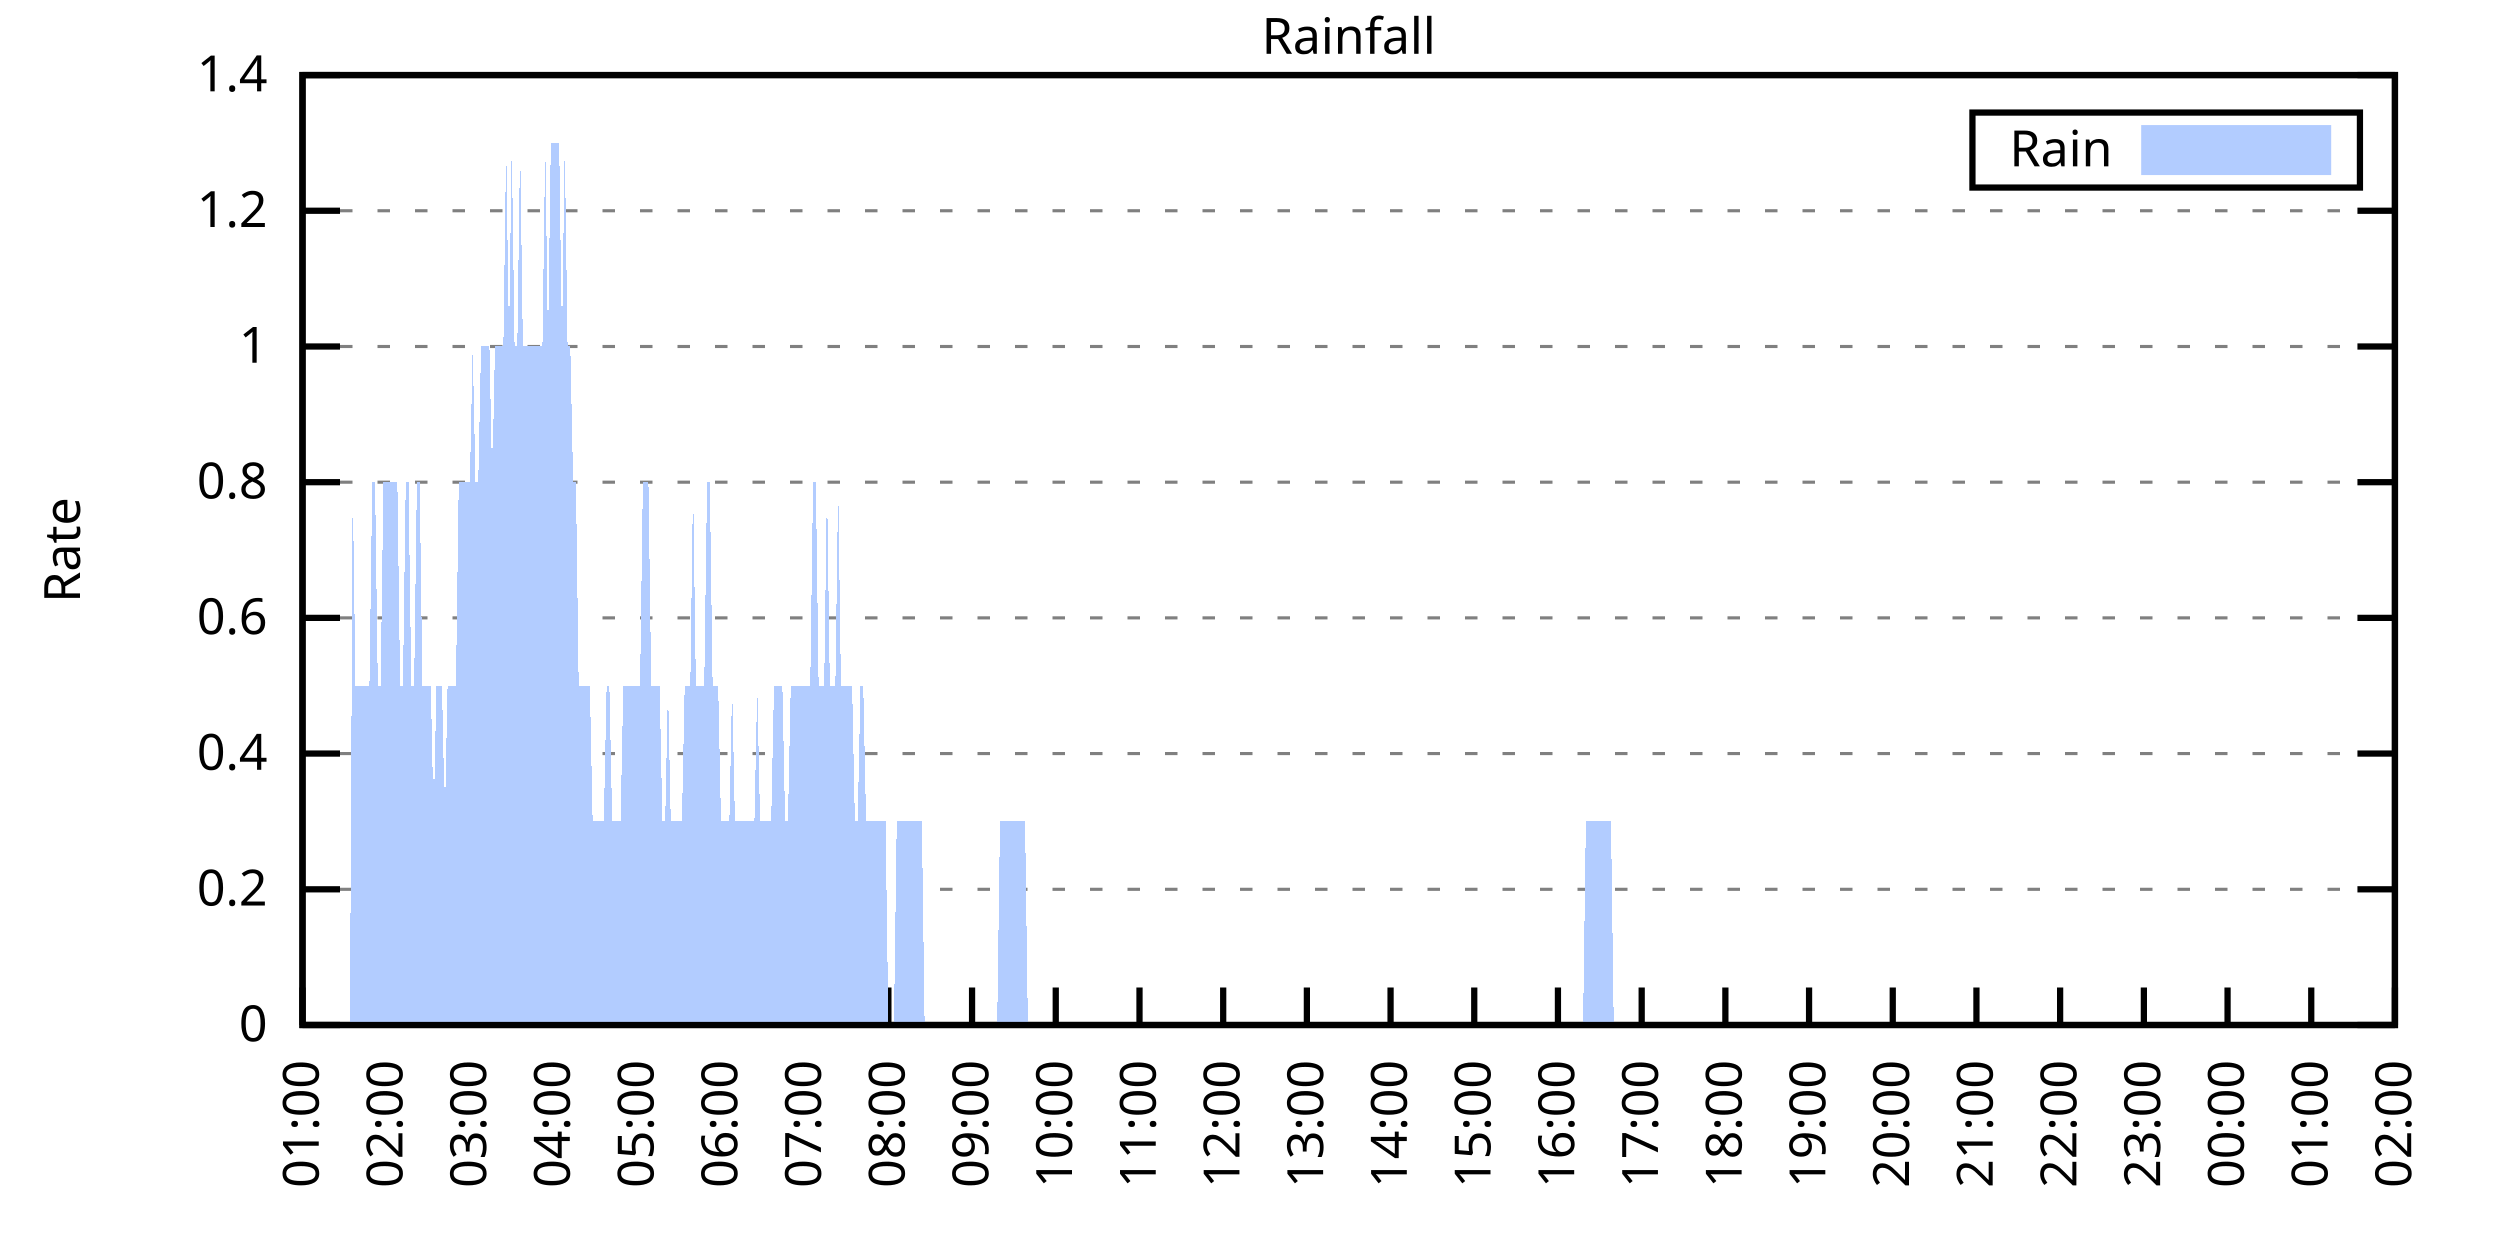
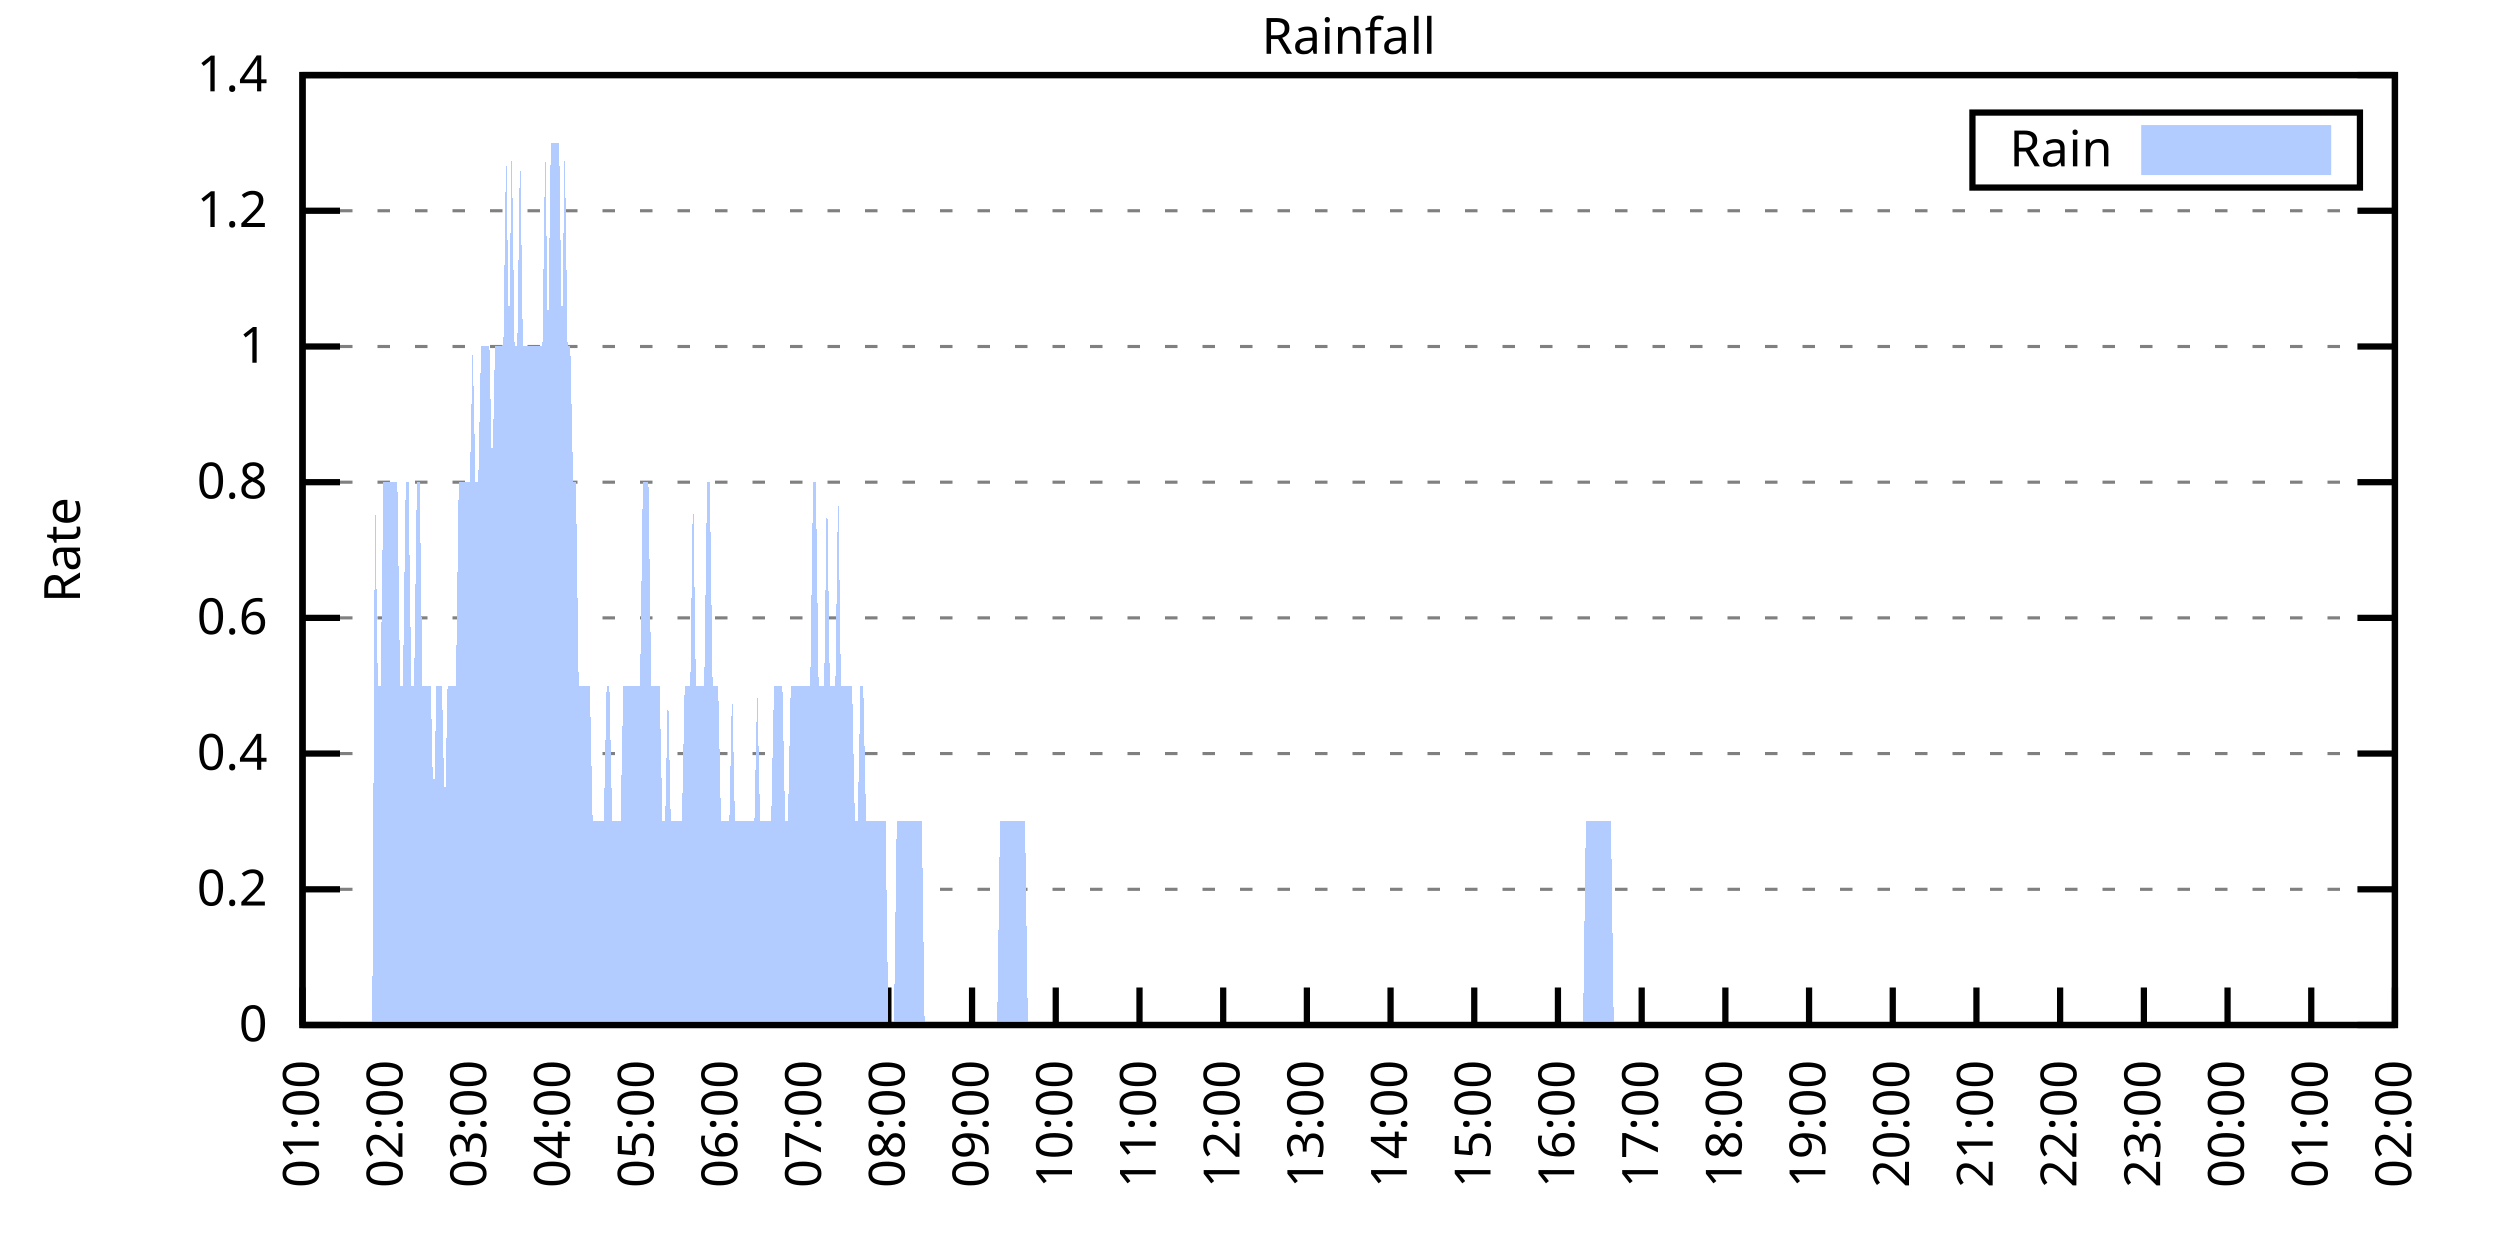
<svg xmlns="http://www.w3.org/2000/svg" xmlns:xlink="http://www.w3.org/1999/xlink" width="400" height="200" viewBox="0 0 400 200">
  <g id="gnuplot_canvas">
    <rect x="0" y="0" width="400" height="200" fill="none" />
    <defs>
      <circle id="gpDot" r="0.5" stroke-width="0.5" stroke="currentColor" />
      <path id="gpPt0" stroke-width="0.333" stroke="currentColor" d="M-1,0 h2 M0,-1 v2" />
      <path id="gpPt1" stroke-width="0.333" stroke="currentColor" d="M-1,-1 L1,1 M1,-1 L-1,1" />
      <path id="gpPt2" stroke-width="0.333" stroke="currentColor" d="M-1,0 L1,0 M0,-1 L0,1 M-1,-1 L1,1 M-1,1 L1,-1" />
      <rect id="gpPt3" stroke-width="0.333" stroke="currentColor" x="-1" y="-1" width="2" height="2" />
      <rect id="gpPt4" stroke-width="0.333" stroke="currentColor" fill="currentColor" x="-1" y="-1" width="2" height="2" />
      <circle id="gpPt5" stroke-width="0.333" stroke="currentColor" cx="0" cy="0" r="1" />
      <use xlink:href="#gpPt5" id="gpPt6" fill="currentColor" stroke="none" />
      <path id="gpPt7" stroke-width="0.333" stroke="currentColor" d="M0,-1.33 L-1.33,0.67 L1.33,0.67 z" />
      <use xlink:href="#gpPt7" id="gpPt8" fill="currentColor" stroke="none" />
      <use xlink:href="#gpPt7" id="gpPt9" stroke="currentColor" transform="rotate(180)" />
      <use xlink:href="#gpPt9" id="gpPt10" fill="currentColor" stroke="none" />
      <use xlink:href="#gpPt3" id="gpPt11" stroke="currentColor" transform="rotate(45)" />
      <use xlink:href="#gpPt11" id="gpPt12" fill="currentColor" stroke="none" />
      <path id="gpPt13" stroke-width="0.333" stroke="currentColor" d="M0,1.330 L1.265,0.411 L0.782,-1.067 L-0.782,-1.076 L-1.265,0.411 z" />
      <use xlink:href="#gpPt13" id="gpPt14" fill="currentColor" stroke="none" />
      <filter id="textbox" filterUnits="objectBoundingBox" x="0" y="0" height="1" width="1">
        <feFlood flood-color="white" flood-opacity="1" result="bgnd" />
        <feComposite in="SourceGraphic" in2="bgnd" operator="atop" />
      </filter>
      <filter id="greybox" filterUnits="objectBoundingBox" x="0" y="0" height="1" width="1">
        <feFlood flood-color="lightgrey" flood-opacity="1" result="grey" />
        <feComposite in="SourceGraphic" in2="grey" operator="atop" />
      </filter>
    </defs>
    <g fill="none" color="white" stroke="currentColor" stroke-width="1.00" stroke-linecap="butt" stroke-linejoin="miter">
</g>
    <g fill="none" color="black" stroke="currentColor" stroke-width="1.00" stroke-linecap="butt" stroke-linejoin="miter">
      <g stroke="none" shape-rendering="crispEdges">
        <polygon fill="rgb(255, 255, 255)" points="48.40,164.00 383.18,164.00 383.18,12.02 48.40,12.02 " />
      </g>
    </g>
    <g fill="none" color="black" stroke="currentColor" stroke-width="1.00" stroke-linecap="butt" stroke-linejoin="miter">
</g>
    <g fill="none" color="black" stroke="black" stroke-width="0.50" stroke-linecap="butt" stroke-linejoin="miter">
</g>
    <g fill="none" color="gray" stroke="currentColor" stroke-width="0.50" stroke-linecap="butt" stroke-linejoin="miter">
      <path stroke="gray" stroke-dasharray="2,4" class="gridline" d="M48.40,164.00 L383.19,164.00  " />
    </g>
    <g fill="none" color="gray" stroke="gray" stroke-width="1.00" stroke-linecap="butt" stroke-linejoin="miter">
</g>
    <g fill="none" color="black" stroke="currentColor" stroke-width="1.00" stroke-linecap="butt" stroke-linejoin="miter">
      <path stroke="black" d="M48.40,164.00 L54.40,164.00 M383.19,164.00 L377.19,164.00  " />
      <g transform="translate(42.80,166.60)" stroke="none" fill="black" font-family="Sans" font-size="8.00" text-anchor="end">
        <text>
          <tspan font-family="Sans"> 0</tspan>
        </text>
      </g>
    </g>
    <g fill="none" color="black" stroke="currentColor" stroke-width="1.00" stroke-linecap="butt" stroke-linejoin="miter">
</g>
    <g fill="none" color="black" stroke="black" stroke-width="0.50" stroke-linecap="butt" stroke-linejoin="miter">
</g>
    <g fill="none" color="gray" stroke="currentColor" stroke-width="0.50" stroke-linecap="butt" stroke-linejoin="miter">
      <path stroke="gray" stroke-dasharray="2,4" class="gridline" d="M48.40,142.29 L383.19,142.29  " />
    </g>
    <g fill="none" color="gray" stroke="gray" stroke-width="1.00" stroke-linecap="butt" stroke-linejoin="miter">
</g>
    <g fill="none" color="black" stroke="currentColor" stroke-width="1.00" stroke-linecap="butt" stroke-linejoin="miter">
      <path stroke="black" d="M48.40,142.29 L54.40,142.29 M383.19,142.29 L377.19,142.29  " />
      <g transform="translate(42.80,144.89)" stroke="none" fill="black" font-family="Sans" font-size="8.00" text-anchor="end">
        <text>
          <tspan font-family="Sans"> 0.2</tspan>
        </text>
      </g>
    </g>
    <g fill="none" color="black" stroke="currentColor" stroke-width="1.00" stroke-linecap="butt" stroke-linejoin="miter">
</g>
    <g fill="none" color="black" stroke="black" stroke-width="0.50" stroke-linecap="butt" stroke-linejoin="miter">
</g>
    <g fill="none" color="gray" stroke="currentColor" stroke-width="0.50" stroke-linecap="butt" stroke-linejoin="miter">
      <path stroke="gray" stroke-dasharray="2,4" class="gridline" d="M48.40,120.57 L383.19,120.57  " />
    </g>
    <g fill="none" color="gray" stroke="gray" stroke-width="1.00" stroke-linecap="butt" stroke-linejoin="miter">
</g>
    <g fill="none" color="black" stroke="currentColor" stroke-width="1.00" stroke-linecap="butt" stroke-linejoin="miter">
      <path stroke="black" d="M48.40,120.57 L54.40,120.57 M383.19,120.57 L377.19,120.57  " />
      <g transform="translate(42.80,123.17)" stroke="none" fill="black" font-family="Sans" font-size="8.00" text-anchor="end">
        <text>
          <tspan font-family="Sans"> 0.4</tspan>
        </text>
      </g>
    </g>
    <g fill="none" color="black" stroke="currentColor" stroke-width="1.00" stroke-linecap="butt" stroke-linejoin="miter">
</g>
    <g fill="none" color="black" stroke="black" stroke-width="0.50" stroke-linecap="butt" stroke-linejoin="miter">
</g>
    <g fill="none" color="gray" stroke="currentColor" stroke-width="0.50" stroke-linecap="butt" stroke-linejoin="miter">
      <path stroke="gray" stroke-dasharray="2,4" class="gridline" d="M48.40,98.86 L383.19,98.86  " />
    </g>
    <g fill="none" color="gray" stroke="gray" stroke-width="1.00" stroke-linecap="butt" stroke-linejoin="miter">
</g>
    <g fill="none" color="black" stroke="currentColor" stroke-width="1.00" stroke-linecap="butt" stroke-linejoin="miter">
      <path stroke="black" d="M48.40,98.86 L54.40,98.86 M383.19,98.86 L377.19,98.86  " />
      <g transform="translate(42.80,101.46)" stroke="none" fill="black" font-family="Sans" font-size="8.00" text-anchor="end">
        <text>
          <tspan font-family="Sans"> 0.6</tspan>
        </text>
      </g>
    </g>
    <g fill="none" color="black" stroke="currentColor" stroke-width="1.00" stroke-linecap="butt" stroke-linejoin="miter">
</g>
    <g fill="none" color="black" stroke="black" stroke-width="0.50" stroke-linecap="butt" stroke-linejoin="miter">
</g>
    <g fill="none" color="gray" stroke="currentColor" stroke-width="0.50" stroke-linecap="butt" stroke-linejoin="miter">
      <path stroke="gray" stroke-dasharray="2,4" class="gridline" d="M48.40,77.15 L383.19,77.15  " />
    </g>
    <g fill="none" color="gray" stroke="gray" stroke-width="1.00" stroke-linecap="butt" stroke-linejoin="miter">
</g>
    <g fill="none" color="black" stroke="currentColor" stroke-width="1.00" stroke-linecap="butt" stroke-linejoin="miter">
      <path stroke="black" d="M48.40,77.15 L54.40,77.15 M383.19,77.15 L377.19,77.15  " />
      <g transform="translate(42.80,79.75)" stroke="none" fill="black" font-family="Sans" font-size="8.00" text-anchor="end">
        <text>
          <tspan font-family="Sans"> 0.8</tspan>
        </text>
      </g>
    </g>
    <g fill="none" color="black" stroke="currentColor" stroke-width="1.00" stroke-linecap="butt" stroke-linejoin="miter">
</g>
    <g fill="none" color="black" stroke="black" stroke-width="0.50" stroke-linecap="butt" stroke-linejoin="miter">
</g>
    <g fill="none" color="gray" stroke="currentColor" stroke-width="0.50" stroke-linecap="butt" stroke-linejoin="miter">
      <path stroke="gray" stroke-dasharray="2,4" class="gridline" d="M48.40,55.44 L383.19,55.44  " />
    </g>
    <g fill="none" color="gray" stroke="gray" stroke-width="1.00" stroke-linecap="butt" stroke-linejoin="miter">
</g>
    <g fill="none" color="black" stroke="currentColor" stroke-width="1.00" stroke-linecap="butt" stroke-linejoin="miter">
      <path stroke="black" d="M48.40,55.44 L54.40,55.44 M383.19,55.44 L377.19,55.44  " />
      <g transform="translate(42.80,58.04)" stroke="none" fill="black" font-family="Sans" font-size="8.00" text-anchor="end">
        <text>
          <tspan font-family="Sans"> 1</tspan>
        </text>
      </g>
    </g>
    <g fill="none" color="black" stroke="currentColor" stroke-width="1.00" stroke-linecap="butt" stroke-linejoin="miter">
</g>
    <g fill="none" color="black" stroke="black" stroke-width="0.50" stroke-linecap="butt" stroke-linejoin="miter">
</g>
    <g fill="none" color="gray" stroke="currentColor" stroke-width="0.50" stroke-linecap="butt" stroke-linejoin="miter">
      <path stroke="gray" stroke-dasharray="2,4" class="gridline" d="M48.40,33.72 L383.19,33.72  " />
    </g>
    <g fill="none" color="gray" stroke="gray" stroke-width="1.00" stroke-linecap="butt" stroke-linejoin="miter">
</g>
    <g fill="none" color="black" stroke="currentColor" stroke-width="1.00" stroke-linecap="butt" stroke-linejoin="miter">
      <path stroke="black" d="M48.40,33.72 L54.40,33.72 M383.19,33.72 L377.19,33.72  " />
      <g transform="translate(42.80,36.32)" stroke="none" fill="black" font-family="Sans" font-size="8.00" text-anchor="end">
        <text>
          <tspan font-family="Sans"> 1.2</tspan>
        </text>
      </g>
    </g>
    <g fill="none" color="black" stroke="currentColor" stroke-width="1.00" stroke-linecap="butt" stroke-linejoin="miter">
</g>
    <g fill="none" color="black" stroke="black" stroke-width="0.50" stroke-linecap="butt" stroke-linejoin="miter">
</g>
    <g fill="none" color="gray" stroke="currentColor" stroke-width="0.50" stroke-linecap="butt" stroke-linejoin="miter">
      <path stroke="gray" stroke-dasharray="2,4" class="gridline" d="M48.40,12.01 L383.19,12.01  " />
    </g>
    <g fill="none" color="gray" stroke="gray" stroke-width="1.00" stroke-linecap="butt" stroke-linejoin="miter">
</g>
    <g fill="none" color="black" stroke="currentColor" stroke-width="1.00" stroke-linecap="butt" stroke-linejoin="miter">
      <path stroke="black" d="M48.40,12.01 L54.40,12.01 M383.19,12.01 L377.19,12.01  " />
      <g transform="translate(42.80,14.61)" stroke="none" fill="black" font-family="Sans" font-size="8.00" text-anchor="end">
        <text>
          <tspan font-family="Sans"> 1.4</tspan>
        </text>
      </g>
    </g>
    <g fill="none" color="black" stroke="currentColor" stroke-width="1.00" stroke-linecap="butt" stroke-linejoin="miter">
      <path stroke="black" d="M48.40,164.00 L48.40,158.00  " />
      <g transform="translate(51.00,169.60) rotate(270.00)" stroke="none" fill="black" font-family="Sans" font-size="8.00" text-anchor="end">
        <text>
          <tspan font-family="Sans">01:00</tspan>
        </text>
      </g>
    </g>
    <g fill="none" color="black" stroke="currentColor" stroke-width="1.00" stroke-linecap="butt" stroke-linejoin="miter">
      <path stroke="black" d="M61.79,164.00 L61.79,158.00  " />
      <g transform="translate(64.39,169.60) rotate(270.00)" stroke="none" fill="black" font-family="Sans" font-size="8.00" text-anchor="end">
        <text>
          <tspan font-family="Sans">02:00</tspan>
        </text>
      </g>
    </g>
    <g fill="none" color="black" stroke="currentColor" stroke-width="1.00" stroke-linecap="butt" stroke-linejoin="miter">
      <path stroke="black" d="M75.18,164.00 L75.18,158.00  " />
      <g transform="translate(77.78,169.60) rotate(270.00)" stroke="none" fill="black" font-family="Sans" font-size="8.00" text-anchor="end">
        <text>
          <tspan font-family="Sans">03:00</tspan>
        </text>
      </g>
    </g>
    <g fill="none" color="black" stroke="currentColor" stroke-width="1.00" stroke-linecap="butt" stroke-linejoin="miter">
      <path stroke="black" d="M88.57,164.00 L88.57,158.00  " />
      <g transform="translate(91.17,169.60) rotate(270.00)" stroke="none" fill="black" font-family="Sans" font-size="8.00" text-anchor="end">
        <text>
          <tspan font-family="Sans">04:00</tspan>
        </text>
      </g>
    </g>
    <g fill="none" color="black" stroke="currentColor" stroke-width="1.00" stroke-linecap="butt" stroke-linejoin="miter">
      <path stroke="black" d="M101.97,164.00 L101.97,158.00  " />
      <g transform="translate(104.57,169.60) rotate(270.00)" stroke="none" fill="black" font-family="Sans" font-size="8.00" text-anchor="end">
        <text>
          <tspan font-family="Sans">05:00</tspan>
        </text>
      </g>
    </g>
    <g fill="none" color="black" stroke="currentColor" stroke-width="1.00" stroke-linecap="butt" stroke-linejoin="miter">
      <path stroke="black" d="M115.36,164.00 L115.36,158.00  " />
      <g transform="translate(117.96,169.60) rotate(270.00)" stroke="none" fill="black" font-family="Sans" font-size="8.00" text-anchor="end">
        <text>
          <tspan font-family="Sans">06:00</tspan>
        </text>
      </g>
    </g>
    <g fill="none" color="black" stroke="currentColor" stroke-width="1.00" stroke-linecap="butt" stroke-linejoin="miter">
      <path stroke="black" d="M128.75,164.00 L128.75,158.00  " />
      <g transform="translate(131.35,169.60) rotate(270.00)" stroke="none" fill="black" font-family="Sans" font-size="8.00" text-anchor="end">
        <text>
          <tspan font-family="Sans">07:00</tspan>
        </text>
      </g>
    </g>
    <g fill="none" color="black" stroke="currentColor" stroke-width="1.00" stroke-linecap="butt" stroke-linejoin="miter">
      <path stroke="black" d="M142.14,164.00 L142.14,158.00  " />
      <g transform="translate(144.74,169.60) rotate(270.00)" stroke="none" fill="black" font-family="Sans" font-size="8.00" text-anchor="end">
        <text>
          <tspan font-family="Sans">08:00</tspan>
        </text>
      </g>
    </g>
    <g fill="none" color="black" stroke="currentColor" stroke-width="1.00" stroke-linecap="butt" stroke-linejoin="miter">
      <path stroke="black" d="M155.53,164.00 L155.53,158.00  " />
      <g transform="translate(158.13,169.60) rotate(270.00)" stroke="none" fill="black" font-family="Sans" font-size="8.00" text-anchor="end">
        <text>
          <tspan font-family="Sans">09:00</tspan>
        </text>
      </g>
    </g>
    <g fill="none" color="black" stroke="currentColor" stroke-width="1.00" stroke-linecap="butt" stroke-linejoin="miter">
      <path stroke="black" d="M168.92,164.00 L168.92,158.00  " />
      <g transform="translate(171.52,169.60) rotate(270.00)" stroke="none" fill="black" font-family="Sans" font-size="8.00" text-anchor="end">
        <text>
          <tspan font-family="Sans">10:00</tspan>
        </text>
      </g>
    </g>
    <g fill="none" color="black" stroke="currentColor" stroke-width="1.00" stroke-linecap="butt" stroke-linejoin="miter">
      <path stroke="black" d="M182.32,164.00 L182.32,158.00  " />
      <g transform="translate(184.92,169.60) rotate(270.00)" stroke="none" fill="black" font-family="Sans" font-size="8.00" text-anchor="end">
        <text>
          <tspan font-family="Sans">11:00</tspan>
        </text>
      </g>
    </g>
    <g fill="none" color="black" stroke="currentColor" stroke-width="1.00" stroke-linecap="butt" stroke-linejoin="miter">
      <path stroke="black" d="M195.71,164.00 L195.71,158.00  " />
      <g transform="translate(198.31,169.60) rotate(270.00)" stroke="none" fill="black" font-family="Sans" font-size="8.00" text-anchor="end">
        <text>
          <tspan font-family="Sans">12:00</tspan>
        </text>
      </g>
    </g>
    <g fill="none" color="black" stroke="currentColor" stroke-width="1.00" stroke-linecap="butt" stroke-linejoin="miter">
      <path stroke="black" d="M209.10,164.00 L209.10,158.00  " />
      <g transform="translate(211.70,169.60) rotate(270.00)" stroke="none" fill="black" font-family="Sans" font-size="8.00" text-anchor="end">
        <text>
          <tspan font-family="Sans">13:00</tspan>
        </text>
      </g>
    </g>
    <g fill="none" color="black" stroke="currentColor" stroke-width="1.00" stroke-linecap="butt" stroke-linejoin="miter">
      <path stroke="black" d="M222.49,164.00 L222.49,158.00  " />
      <g transform="translate(225.09,169.60) rotate(270.00)" stroke="none" fill="black" font-family="Sans" font-size="8.00" text-anchor="end">
        <text>
          <tspan font-family="Sans">14:00</tspan>
        </text>
      </g>
    </g>
    <g fill="none" color="black" stroke="currentColor" stroke-width="1.00" stroke-linecap="butt" stroke-linejoin="miter">
      <path stroke="black" d="M235.88,164.00 L235.88,158.00  " />
      <g transform="translate(238.48,169.60) rotate(270.00)" stroke="none" fill="black" font-family="Sans" font-size="8.00" text-anchor="end">
        <text>
          <tspan font-family="Sans">15:00</tspan>
        </text>
      </g>
    </g>
    <g fill="none" color="black" stroke="currentColor" stroke-width="1.00" stroke-linecap="butt" stroke-linejoin="miter">
      <path stroke="black" d="M249.27,164.00 L249.27,158.00  " />
      <g transform="translate(251.87,169.60) rotate(270.00)" stroke="none" fill="black" font-family="Sans" font-size="8.00" text-anchor="end">
        <text>
          <tspan font-family="Sans">16:00</tspan>
        </text>
      </g>
    </g>
    <g fill="none" color="black" stroke="currentColor" stroke-width="1.00" stroke-linecap="butt" stroke-linejoin="miter">
      <path stroke="black" d="M262.67,164.00 L262.67,158.00  " />
      <g transform="translate(265.27,169.60) rotate(270.00)" stroke="none" fill="black" font-family="Sans" font-size="8.00" text-anchor="end">
        <text>
          <tspan font-family="Sans">17:00</tspan>
        </text>
      </g>
    </g>
    <g fill="none" color="black" stroke="currentColor" stroke-width="1.00" stroke-linecap="butt" stroke-linejoin="miter">
      <path stroke="black" d="M276.06,164.00 L276.06,158.00  " />
      <g transform="translate(278.66,169.60) rotate(270.00)" stroke="none" fill="black" font-family="Sans" font-size="8.00" text-anchor="end">
        <text>
          <tspan font-family="Sans">18:00</tspan>
        </text>
      </g>
    </g>
    <g fill="none" color="black" stroke="currentColor" stroke-width="1.00" stroke-linecap="butt" stroke-linejoin="miter">
      <path stroke="black" d="M289.45,164.00 L289.45,158.00  " />
      <g transform="translate(292.05,169.60) rotate(270.00)" stroke="none" fill="black" font-family="Sans" font-size="8.00" text-anchor="end">
        <text>
          <tspan font-family="Sans">19:00</tspan>
        </text>
      </g>
    </g>
    <g fill="none" color="black" stroke="currentColor" stroke-width="1.00" stroke-linecap="butt" stroke-linejoin="miter">
      <path stroke="black" d="M302.84,164.00 L302.84,158.00  " />
      <g transform="translate(305.44,169.60) rotate(270.00)" stroke="none" fill="black" font-family="Sans" font-size="8.00" text-anchor="end">
        <text>
          <tspan font-family="Sans">20:00</tspan>
        </text>
      </g>
    </g>
    <g fill="none" color="black" stroke="currentColor" stroke-width="1.00" stroke-linecap="butt" stroke-linejoin="miter">
      <path stroke="black" d="M316.23,164.00 L316.23,158.00  " />
      <g transform="translate(318.83,169.60) rotate(270.00)" stroke="none" fill="black" font-family="Sans" font-size="8.00" text-anchor="end">
        <text>
          <tspan font-family="Sans">21:00</tspan>
        </text>
      </g>
    </g>
    <g fill="none" color="black" stroke="currentColor" stroke-width="1.00" stroke-linecap="butt" stroke-linejoin="miter">
      <path stroke="black" d="M329.62,164.00 L329.62,158.00  " />
      <g transform="translate(332.22,169.60) rotate(270.00)" stroke="none" fill="black" font-family="Sans" font-size="8.00" text-anchor="end">
        <text>
          <tspan font-family="Sans">22:00</tspan>
        </text>
      </g>
    </g>
    <g fill="none" color="black" stroke="currentColor" stroke-width="1.00" stroke-linecap="butt" stroke-linejoin="miter">
      <path stroke="black" d="M343.02,164.00 L343.02,158.00  " />
      <g transform="translate(345.62,169.60) rotate(270.00)" stroke="none" fill="black" font-family="Sans" font-size="8.00" text-anchor="end">
        <text>
          <tspan font-family="Sans">23:00</tspan>
        </text>
      </g>
    </g>
    <g fill="none" color="black" stroke="currentColor" stroke-width="1.00" stroke-linecap="butt" stroke-linejoin="miter">
      <path stroke="black" d="M356.41,164.00 L356.41,158.00  " />
      <g transform="translate(359.01,169.60) rotate(270.00)" stroke="none" fill="black" font-family="Sans" font-size="8.00" text-anchor="end">
        <text>
          <tspan font-family="Sans">00:00</tspan>
        </text>
      </g>
    </g>
    <g fill="none" color="black" stroke="currentColor" stroke-width="1.00" stroke-linecap="butt" stroke-linejoin="miter">
      <path stroke="black" d="M369.80,164.00 L369.80,158.00  " />
      <g transform="translate(372.40,169.60) rotate(270.00)" stroke="none" fill="black" font-family="Sans" font-size="8.00" text-anchor="end">
        <text>
          <tspan font-family="Sans">01:00</tspan>
        </text>
      </g>
    </g>
    <g fill="none" color="black" stroke="currentColor" stroke-width="1.00" stroke-linecap="butt" stroke-linejoin="miter">
      <path stroke="black" d="M383.19,164.00 L383.19,158.00  " />
      <g transform="translate(385.79,169.60) rotate(270.00)" stroke="none" fill="black" font-family="Sans" font-size="8.00" text-anchor="end">
        <text>
          <tspan font-family="Sans">02:00</tspan>
        </text>
      </g>
    </g>
    <g fill="none" color="black" stroke="currentColor" stroke-width="1.00" stroke-linecap="butt" stroke-linejoin="miter">
</g>
    <g fill="none" color="black" stroke="currentColor" stroke-width="1.00" stroke-linecap="butt" stroke-linejoin="miter">
      <path stroke="black" d="M48.40,12.01 L48.40,164.00 L383.19,164.00 L383.19,12.01 L48.40,12.01 Z  " />
    </g>
    <g fill="none" color="black" stroke="currentColor" stroke-width="1.00" stroke-linecap="butt" stroke-linejoin="miter">
</g>
    <g fill="none" color="black" stroke="currentColor" stroke-width="1.00" stroke-linecap="butt" stroke-linejoin="miter">
      <path stroke="black" d="M315.59,30.01 L315.59,18.01 L377.59,18.01 L377.59,30.01 L315.59,30.01 Z  " />
    </g>
    <g id="Rainfall_plot_1">
      <g fill="none" color="white" stroke="black" stroke-width="2.00" stroke-linecap="butt" stroke-linejoin="miter">
</g>
      <g fill="none" color="black" stroke="currentColor" stroke-width="2.00" stroke-linecap="butt" stroke-linejoin="miter">
        <g transform="translate(337.99,26.61)" stroke="none" fill="black" font-family="Sans" font-size="8.00" text-anchor="end">
          <text>
            <tspan font-family="Sans">Rain</tspan>
          </text>
        </g>
      </g>
      <g fill="none" color="black" stroke="currentColor" stroke-width="2.00" stroke-linecap="butt" stroke-linejoin="miter">
        <g stroke="none" shape-rendering="crispEdges">
          <polygon fill="rgb(178, 204, 255)" points="343.59,27.01 371.99,27.01 371.99,21.01 343.59,21.01 " />
        </g>
        <path stroke="rgb(178, 204, 255)" d="M343.59,27.01 L371.99,27.01 L371.99,21.01 L343.59,21.01 L343.59,27.01 Z  " />
      </g>
      <g fill="none" color="black" stroke="currentColor" stroke-width="2.00" stroke-linecap="butt" stroke-linejoin="miter">
        <g stroke="none" shape-rendering="crispEdges">
-           <polygon fill="rgb(178, 204, 255)" points="51.97,164.00 52.42,164.00 52.86,164.00 53.31,164.00 53.76,164.00 54.20,164.00 54.65,164.00 55.10,164.00 55.54,164.00 55.99,164.00 56.43,77.15 56.88,109.72 57.33,109.72 57.77,109.72 58.22,109.72 58.67,109.72 59.11,109.72 59.56,77.15 60.01,77.15 60.45,109.72 60.90,109.72 61.35,77.15 61.79,77.15 62.24,77.15 62.68,77.15 63.13,77.15 63.58,77.15 64.02,109.72 64.47,109.72 64.92,77.15 65.36,77.15 65.81,109.72 66.26,109.72 66.70,77.15 67.15,77.15 67.59,109.72 68.04,109.72 68.49,109.72 68.93,109.72 69.38,131.43 69.83,109.72 70.27,109.72 70.72,109.72 71.17,131.43 71.61,109.72 72.06,109.72 72.50,109.72 72.95,109.72 73.40,77.15 73.84,77.15 74.29,77.15 74.74,77.15 75.18,77.15 75.63,55.44 76.08,77.15 76.52,77.15 76.97,55.44 77.42,55.44 77.86,55.44 78.31,55.44 78.75,77.15 79.20,55.44 79.65,55.44 80.09,55.44 80.54,55.44 80.99,22.87 81.43,55.44 81.88,22.87 82.33,55.44 82.77,55.44 83.22,22.87 83.66,55.44 84.11,55.44 84.56,55.44 85.00,55.44 85.45,55.44 85.90,55.44 86.34,55.44 86.79,55.44 87.24,22.87 87.68,55.44 88.13,22.87 88.57,22.87 89.02,22.87 89.47,22.87 89.91,55.44 90.36,22.87 90.81,55.44 91.25,55.44 91.70,77.15 92.15,77.15 92.59,109.72 93.04,109.72 93.49,109.72 93.93,109.72 94.38,109.72 94.82,131.43 95.27,131.43 95.72,131.43 96.16,131.43 96.61,131.43 97.06,109.72 97.50,109.72 97.95,131.43 98.40,131.43 98.84,131.43 99.29,131.43 99.73,109.72 100.18,109.72 100.63,109.72 101.07,109.72 101.52,109.72 101.97,109.72 102.41,109.72 102.86,77.15 103.31,77.15 103.75,77.15 104.20,109.72 104.64,109.72 105.09,109.72 105.54,109.72 105.98,131.43 106.43,131.43 106.88,109.72 107.32,131.43 107.77,131.43 108.22,131.43 108.66,131.43 109.11,131.43 109.55,109.72 110.00,109.72 110.45,109.72 110.89,77.15 111.34,109.72 111.79,109.72 112.23,109.72 112.68,109.72 113.13,77.15 113.57,77.15 114.02,109.72 114.47,109.72 114.91,109.72 115.36,131.43 115.80,131.43 116.25,131.43 116.70,131.43 117.14,109.72 117.59,131.43 118.04,131.43 118.48,131.43 118.93,131.43 119.38,131.43 119.82,131.43 120.27,131.43 120.71,131.43 121.16,109.72 121.61,131.43 122.05,131.43 122.50,131.43 122.95,131.43 123.39,131.43 123.84,109.72 124.29,109.72 124.73,109.72 125.18,109.72 125.62,131.43 126.07,131.43 126.52,109.72 126.96,109.72 127.41,109.72 127.86,109.72 128.30,109.72 128.75,109.72 129.20,109.72 129.64,109.72 130.09,77.15 130.54,77.15 130.98,109.72 131.43,109.72 131.87,109.72 132.32,77.15 132.77,109.72 133.21,109.72 133.66,109.72 134.11,77.15 134.55,109.72 135.00,109.72 135.45,109.72 135.89,109.72 136.34,109.72 136.78,131.43 137.23,131.43 137.68,109.72 138.12,109.72 138.57,131.43 139.02,131.43 139.46,131.43 139.91,131.43 140.36,131.43 140.80,131.43 141.25,131.43 141.69,131.43 142.14,164.00 142.59,164.00 143.03,164.00 143.48,131.43 143.93,131.43 144.37,131.43 144.82,131.43 145.27,131.43 145.71,131.43 146.16,131.43 146.61,131.43 147.05,131.43 147.50,131.43 147.94,164.00 148.39,164.00 148.84,164.00 149.28,164.00 149.73,164.00 150.18,164.00 150.62,164.00 151.07,164.00 151.52,164.00 151.96,164.00 152.41,164.00 152.85,164.00 153.30,164.00 153.75,164.00 154.19,164.00 154.64,164.00 155.09,164.00 155.53,164.00 155.98,164.00 156.43,164.00 156.87,164.00 157.32,164.00 157.76,164.00 158.21,164.00 158.66,164.00 159.10,164.00 159.55,164.00 160.00,131.43 160.44,131.43 160.89,131.43 161.34,131.43 161.78,131.43 162.23,131.43 162.67,131.43 163.12,131.43 163.57,131.43 164.01,131.43 164.46,164.00 164.91,164.00 165.35,164.00 165.80,164.00 166.25,164.00 166.69,164.00 167.14,164.00 167.59,164.00 168.03,164.00 168.48,164.00 168.92,164.00 169.37,164.00 169.82,164.00 170.26,164.00 170.71,164.00 171.16,164.00 171.60,164.00 172.05,164.00 172.50,164.00 172.94,164.00 173.39,164.00 173.83,164.00 174.28,164.00 174.73,164.00 175.17,164.00 175.62,164.00 176.07,164.00 176.51,164.00 176.96,164.00 177.41,164.00 177.85,164.00 178.30,164.00 178.74,164.00 179.19,164.00 179.64,164.00 180.08,164.00 180.53,164.00 180.98,164.00 181.42,164.00 181.87,164.00 182.32,164.00 182.76,164.00 183.21,164.00 183.66,164.00 184.10,164.00 184.55,164.00 184.99,164.00 185.44,164.00 185.89,164.00 186.33,164.00 186.78,164.00 187.23,164.00 187.67,164.00 188.12,164.00 188.57,164.00 189.01,164.00 189.46,164.00 189.90,164.00 190.35,164.00 190.80,164.00 191.24,164.00 191.69,164.00 192.14,164.00 192.58,164.00 193.03,164.00 193.48,164.00 193.92,164.00 194.37,164.00 194.81,164.00 195.26,164.00 195.71,164.00 196.15,164.00 196.60,164.00 197.05,164.00 197.49,164.00 197.94,164.00 198.39,164.00 198.83,164.00 199.28,164.00 199.73,164.00 200.17,164.00 200.62,164.00 201.06,164.00 201.51,164.00 201.96,164.00 202.40,164.00 202.85,164.00 203.30,164.00 203.74,164.00 204.19,164.00 204.64,164.00 205.08,164.00 205.53,164.00 205.97,164.00 206.42,164.00 206.87,164.00 207.31,164.00 207.76,164.00 208.21,164.00 208.65,164.00 209.10,164.00 209.55,164.00 209.99,164.00 210.44,164.00 210.88,164.00 211.33,164.00 211.78,164.00 212.22,164.00 212.67,164.00 213.12,164.00 213.56,164.00 214.01,164.00 214.46,164.00 214.90,164.00 215.35,164.00 215.80,164.00 216.24,164.00 216.69,164.00 217.13,164.00 217.58,164.00 218.03,164.00 218.47,164.00 218.92,164.00 219.37,164.00 219.81,164.00 220.26,164.00 220.71,164.00 221.15,164.00 221.60,164.00 222.04,164.00 222.49,164.00 222.94,164.00 223.38,164.00 223.83,164.00 224.28,164.00 224.72,164.00 225.17,164.00 225.62,164.00 226.06,164.00 226.51,164.00 226.95,164.00 227.40,164.00 227.85,164.00 228.29,164.00 228.74,164.00 229.19,164.00 229.63,164.00 230.08,164.00 230.53,164.00 230.97,164.00 231.42,164.00 231.86,164.00 232.31,164.00 232.76,164.00 233.20,164.00 233.65,164.00 234.10,164.00 234.54,164.00 234.99,164.00 235.44,164.00 235.88,164.00 236.33,164.00 236.78,164.00 237.22,164.00 237.67,164.00 238.11,164.00 238.56,164.00 239.01,164.00 239.45,164.00 239.90,164.00 240.35,164.00 240.79,164.00 241.24,164.00 241.69,164.00 242.13,164.00 242.58,164.00 243.02,164.00 243.47,164.00 243.92,164.00 244.36,164.00 244.81,164.00 245.26,164.00 245.70,164.00 246.15,164.00 246.60,164.00 247.04,164.00 247.49,164.00 247.93,164.00 248.38,164.00 248.83,164.00 249.27,164.00 249.72,164.00 250.17,164.00 250.61,164.00 251.06,164.00 251.51,164.00 251.95,164.00 252.40,164.00 252.85,164.00 253.29,164.00 253.74,131.43 254.18,131.43 254.63,131.43 255.08,131.43 255.52,131.43 255.97,131.43 256.42,131.43 256.86,131.43 257.31,131.43 257.76,131.43 258.20,164.00 258.65,164.00 259.09,164.00 259.54,164.00 259.99,164.00 260.43,164.00 260.88,164.00 261.33,164.00 261.77,164.00 262.22,164.00 262.67,164.00 263.11,164.00 263.56,164.00 264.00,164.00 264.45,164.00 264.67,164.00 265.34,164.00 265.79,164.00 266.24,164.00 266.68,164.00 267.13,164.00 267.58,164.00 268.02,164.00 268.47,164.00 268.92,164.00 269.36,164.00 269.81,164.00 270.25,164.00 270.70,164.00 271.15,164.00 271.59,164.00 272.04,164.00 272.49,164.00 272.93,164.00 273.38,164.00 273.83,164.00 274.27,164.00 274.72,164.00 275.16,164.00 275.61,164.00 276.06,164.00 276.50,164.00 276.95,164.00 277.40,164.00 277.84,164.00 278.29,164.00 278.74,164.00 279.18,164.00 279.63,164.00 280.07,164.00 280.52,164.00 280.97,164.00 281.41,164.00 281.86,164.00 282.31,164.00 282.75,164.00 283.20,164.00 283.65,164.00 284.09,164.00 284.54,164.00 284.98,164.00 285.43,164.00 285.88,164.00 286.32,164.00 286.77,164.00 287.22,164.00 287.66,164.00 288.11,164.00 288.56,164.00 289.00,164.00 289.45,164.00 289.90,164.00 290.34,164.00 290.79,164.00 291.23,164.00 291.68,164.00 292.13,164.00 292.57,164.00 293.02,164.00 293.47,164.00 293.91,164.00 294.36,164.00 294.81,164.00 295.25,164.00 295.70,164.00 296.14,164.00 296.59,164.00 297.04,164.00 297.48,164.00 297.93,164.00 298.38,164.00 298.82,164.00 299.27,164.00 299.72,164.00 300.16,164.00 300.61,164.00 301.05,164.00 301.50,164.00 301.95,164.00 302.39,164.00 302.84,164.00 303.29,164.00 303.73,164.00 304.18,164.00 304.63,164.00 305.07,164.00 305.52,164.00 305.97,164.00 306.41,164.00 306.86,164.00 307.30,164.00 307.75,164.00 308.20,164.00 308.64,164.00 309.09,164.00 309.54,164.00 309.98,164.00 310.43,164.00 310.88,164.00 311.32,164.00 311.77,164.00 312.21,164.00 312.66,164.00 313.11,164.00 313.55,164.00 314.00,164.00 314.45,164.00 314.89,164.00 315.34,164.00 315.79,164.00 316.23,164.00 316.68,164.00 317.12,164.00 317.57,164.00 318.02,164.00 318.46,164.00 318.91,164.00 319.36,164.00 319.80,164.00 320.25,164.00 320.70,164.00 321.14,164.00 321.59,164.00 322.04,164.00 322.48,164.00 322.93,164.00 323.37,164.00 323.82,164.00 324.27,164.00 324.71,164.00 325.16,164.00 325.61,164.00 326.05,164.00 326.50,164.00 326.95,164.00 327.39,164.00 327.84,164.00 328.28,164.00 328.73,164.00 329.18,164.00 329.62,164.00 330.07,164.00 330.52,164.00 330.96,164.00 331.41,164.00 331.86,164.00 332.30,164.00 332.75,164.00 333.19,164.00 333.64,164.00 334.09,164.00 334.53,164.00 334.98,164.00 335.43,164.00 335.87,164.00 336.32,164.00 336.77,164.00 337.21,164.00 337.66,164.00 338.10,164.00 338.55,164.00 339.00,164.00 339.44,164.00 339.89,164.00 340.34,164.00 340.78,164.00 341.23,164.00 341.68,164.00 342.12,164.00 342.57,164.00 343.02,164.00 343.46,164.00 343.91,164.00 344.35,164.00 344.80,164.00 345.25,164.00 345.69,164.00 346.14,164.00 346.59,164.00 347.03,164.00 347.48,164.00 347.93,164.00 348.37,164.00 348.82,164.00 349.26,164.00 349.71,164.00 350.16,164.00 350.60,164.00 351.05,164.00 351.50,164.00 351.94,164.00 352.39,164.00 352.84,164.00 353.28,164.00 353.73,164.00 354.17,164.00 354.62,164.00 355.07,164.00 355.51,164.00 355.96,164.00 356.41,164.00 356.85,164.00 357.30,164.00 357.75,164.00 358.19,164.00 358.64,164.00 359.09,164.00 359.53,164.00 359.98,164.00 360.42,164.00 360.87,164.00 361.32,164.00 361.76,164.00 362.21,164.00 362.66,164.00 363.10,164.00 363.55,164.00 364.00,164.00 364.44,164.00 364.89,164.00 365.33,164.00 365.78,164.00 366.23,164.00 366.67,164.00 367.12,164.00 367.57,164.00 368.01,164.00 368.46,164.00 368.91,164.00 369.35,164.00 369.80,164.00 370.24,164.00 370.69,164.00 371.14,164.00 371.58,164.00 372.03,164.00 372.48,164.00 372.92,164.00 372.92,164.00 51.97,164.00 " />
+           <polygon fill="rgb(178, 204, 255)" points="55.54,164.00 55.99,164.00 56.43,164.00 56.88,164.00 57.33,164.00 57.77,164.00 58.22,164.00 58.67,164.00 59.11,164.00 59.56,164.00 60.01,77.15 60.45,109.72 60.90,109.72 61.35,77.15 61.79,77.15 62.24,77.15 62.68,77.15 63.13,77.15 63.58,77.15 64.02,109.72 64.47,109.72 64.92,77.15 65.36,77.15 65.81,109.72 66.26,109.72 66.70,77.15 67.15,77.15 67.59,109.72 68.04,109.72 68.49,109.72 68.93,109.72 69.38,131.43 69.83,109.72 70.27,109.72 70.72,109.72 71.17,131.43 71.61,109.72 72.06,109.72 72.50,109.72 72.95,109.72 73.40,77.15 73.84,77.15 74.29,77.15 74.74,77.15 75.18,77.15 75.63,55.44 76.08,77.15 76.52,77.15 76.97,55.44 77.42,55.44 77.86,55.44 78.31,55.44 78.75,77.15 79.20,55.44 79.65,55.44 80.09,55.44 80.54,55.44 80.99,22.87 81.43,55.44 81.88,22.87 82.33,55.44 82.77,55.44 83.22,22.87 83.66,55.44 84.11,55.44 84.56,55.44 85.00,55.44 85.45,55.44 85.90,55.44 86.34,55.44 86.79,55.44 87.24,22.87 87.68,55.44 88.13,22.87 88.57,22.87 89.02,22.87 89.47,22.87 89.91,55.44 90.36,22.87 90.81,55.44 91.25,55.44 91.70,77.15 92.15,77.15 92.59,109.72 93.04,109.72 93.49,109.72 93.93,109.72 94.38,109.72 94.82,131.43 95.27,131.43 95.72,131.43 96.16,131.43 96.61,131.43 97.06,109.72 97.50,109.72 97.95,131.43 98.40,131.43 98.84,131.43 99.29,131.43 99.73,109.72 100.18,109.72 100.63,109.72 101.07,109.72 101.52,109.72 101.97,109.72 102.41,109.72 102.86,77.15 103.31,77.15 103.75,77.15 104.20,109.72 104.64,109.72 105.09,109.72 105.54,109.72 105.98,131.43 106.43,131.43 106.88,109.72 107.32,131.43 107.77,131.43 108.22,131.43 108.66,131.43 109.11,131.43 109.55,109.72 110.00,109.72 110.45,109.72 110.89,77.15 111.34,109.72 111.79,109.72 112.23,109.72 112.68,109.72 113.13,77.15 113.57,77.15 114.02,109.72 114.47,109.72 114.91,109.72 115.36,131.43 115.80,131.43 116.25,131.43 116.70,131.43 117.14,109.72 117.59,131.43 118.04,131.43 118.48,131.43 118.93,131.43 119.38,131.43 119.82,131.43 120.27,131.43 120.71,131.43 121.16,109.72 121.61,131.43 122.05,131.43 122.50,131.43 122.95,131.43 123.39,131.43 123.84,109.72 124.29,109.72 124.73,109.72 125.18,109.72 125.62,131.43 126.07,131.43 126.52,109.72 126.96,109.72 127.41,109.72 127.86,109.72 128.30,109.72 128.75,109.72 129.20,109.72 129.64,109.72 130.09,77.15 130.54,77.15 130.98,109.72 131.43,109.72 131.87,109.72 132.32,77.15 132.77,109.72 133.21,109.72 133.66,109.72 134.11,77.15 134.55,109.72 135.00,109.72 135.45,109.72 135.89,109.72 136.34,109.72 136.78,131.43 137.23,131.43 137.68,109.72 138.12,109.72 138.57,131.43 139.02,131.43 139.46,131.43 139.91,131.43 140.36,131.43 140.80,131.43 141.25,131.43 141.69,131.43 142.14,164.00 142.59,164.00 143.03,164.00 143.48,131.43 143.93,131.43 144.37,131.43 144.82,131.43 145.27,131.43 145.71,131.43 146.16,131.43 146.61,131.43 147.05,131.43 147.50,131.43 147.94,164.00 148.39,164.00 148.84,164.00 149.28,164.00 149.73,164.00 150.18,164.00 150.62,164.00 151.07,164.00 151.52,164.00 151.96,164.00 152.41,164.00 152.85,164.00 153.30,164.00 153.75,164.00 154.19,164.00 154.64,164.00 155.09,164.00 155.53,164.00 155.98,164.00 156.43,164.00 156.87,164.00 157.32,164.00 157.76,164.00 158.21,164.00 158.66,164.00 159.10,164.00 159.55,164.00 160.00,131.43 160.44,131.43 160.89,131.43 161.34,131.43 161.78,131.43 162.23,131.43 162.67,131.43 163.12,131.43 163.57,131.43 164.01,131.43 164.46,164.00 164.91,164.00 165.35,164.00 165.80,164.00 166.25,164.00 166.69,164.00 167.14,164.00 167.59,164.00 168.03,164.00 168.48,164.00 168.92,164.00 169.37,164.00 169.82,164.00 170.26,164.00 170.71,164.00 171.16,164.00 171.60,164.00 172.05,164.00 172.50,164.00 172.94,164.00 173.39,164.00 173.83,164.00 174.28,164.00 174.73,164.00 175.17,164.00 175.62,164.00 176.07,164.00 176.51,164.00 176.96,164.00 177.41,164.00 177.85,164.00 178.30,164.00 178.74,164.00 179.19,164.00 179.64,164.00 180.08,164.00 180.53,164.00 180.98,164.00 181.42,164.00 181.87,164.00 182.32,164.00 182.76,164.00 183.21,164.00 183.66,164.00 184.10,164.00 184.55,164.00 184.99,164.00 185.44,164.00 185.89,164.00 186.33,164.00 186.78,164.00 187.23,164.00 187.67,164.00 188.12,164.00 188.57,164.00 189.01,164.00 189.46,164.00 189.90,164.00 190.35,164.00 190.80,164.00 191.24,164.00 191.69,164.00 192.14,164.00 192.58,164.00 193.03,164.00 193.48,164.00 193.92,164.00 194.37,164.00 194.81,164.00 195.26,164.00 195.71,164.00 196.15,164.00 196.60,164.00 197.05,164.00 197.49,164.00 197.94,164.00 198.39,164.00 198.83,164.00 199.28,164.00 199.73,164.00 200.17,164.00 200.62,164.00 201.06,164.00 201.51,164.00 201.96,164.00 202.40,164.00 202.85,164.00 203.30,164.00 203.74,164.00 204.19,164.00 204.64,164.00 205.08,164.00 205.53,164.00 205.97,164.00 206.42,164.00 206.87,164.00 207.31,164.00 207.76,164.00 208.21,164.00 208.65,164.00 209.10,164.00 209.55,164.00 209.99,164.00 210.44,164.00 210.88,164.00 211.33,164.00 211.78,164.00 212.22,164.00 212.67,164.00 213.12,164.00 213.56,164.00 214.01,164.00 214.46,164.00 214.90,164.00 215.35,164.00 215.80,164.00 216.24,164.00 216.69,164.00 217.13,164.00 217.58,164.00 218.03,164.00 218.47,164.00 218.92,164.00 219.37,164.00 219.81,164.00 220.26,164.00 220.71,164.00 221.15,164.00 221.60,164.00 222.04,164.00 222.49,164.00 222.94,164.00 223.38,164.00 223.83,164.00 224.28,164.00 224.72,164.00 225.17,164.00 225.62,164.00 226.06,164.00 226.51,164.00 226.95,164.00 227.40,164.00 227.85,164.00 228.29,164.00 228.74,164.00 229.19,164.00 229.63,164.00 230.08,164.00 230.53,164.00 230.97,164.00 231.42,164.00 231.86,164.00 232.31,164.00 232.76,164.00 233.20,164.00 233.65,164.00 234.10,164.00 234.54,164.00 234.99,164.00 235.44,164.00 235.88,164.00 236.33,164.00 236.78,164.00 237.22,164.00 237.67,164.00 238.11,164.00 238.56,164.00 239.01,164.00 239.45,164.00 239.90,164.00 240.35,164.00 240.79,164.00 241.24,164.00 241.69,164.00 242.13,164.00 242.58,164.00 243.02,164.00 243.47,164.00 243.92,164.00 244.36,164.00 244.81,164.00 245.26,164.00 245.70,164.00 246.15,164.00 246.60,164.00 247.04,164.00 247.49,164.00 247.93,164.00 248.38,164.00 248.83,164.00 249.27,164.00 249.72,164.00 250.17,164.00 250.61,164.00 251.06,164.00 251.51,164.00 251.95,164.00 252.40,164.00 252.85,164.00 253.29,164.00 253.74,131.43 254.18,131.43 254.63,131.43 255.08,131.43 255.52,131.43 255.97,131.43 256.42,131.43 256.86,131.43 257.31,131.43 257.76,131.43 258.20,164.00 258.65,164.00 259.09,164.00 259.54,164.00 259.99,164.00 260.43,164.00 260.88,164.00 261.33,164.00 261.77,164.00 262.22,164.00 262.67,164.00 263.11,164.00 263.56,164.00 264.00,164.00 264.45,164.00 264.67,164.00 265.34,164.00 265.79,164.00 266.24,164.00 266.68,164.00 267.13,164.00 267.58,164.00 268.02,164.00 268.47,164.00 268.92,164.00 269.36,164.00 269.81,164.00 270.25,164.00 270.70,164.00 271.15,164.00 271.59,164.00 272.04,164.00 272.49,164.00 272.93,164.00 273.38,164.00 273.83,164.00 274.27,164.00 274.72,164.00 275.16,164.00 275.61,164.00 276.06,164.00 276.50,164.00 276.95,164.00 277.40,164.00 277.84,164.00 278.29,164.00 278.74,164.00 279.18,164.00 279.63,164.00 280.07,164.00 280.52,164.00 280.97,164.00 281.41,164.00 281.86,164.00 282.31,164.00 282.75,164.00 283.20,164.00 283.65,164.00 284.09,164.00 284.54,164.00 284.98,164.00 285.43,164.00 285.88,164.00 286.32,164.00 286.77,164.00 287.22,164.00 287.66,164.00 288.11,164.00 288.56,164.00 289.00,164.00 289.45,164.00 289.90,164.00 290.34,164.00 290.79,164.00 291.23,164.00 291.68,164.00 292.13,164.00 292.57,164.00 293.02,164.00 293.47,164.00 293.91,164.00 294.36,164.00 294.81,164.00 295.25,164.00 295.70,164.00 296.14,164.00 296.59,164.00 297.04,164.00 297.48,164.00 297.93,164.00 298.38,164.00 298.82,164.00 299.27,164.00 299.72,164.00 300.16,164.00 300.61,164.00 301.05,164.00 301.50,164.00 301.95,164.00 302.39,164.00 302.84,164.00 303.29,164.00 303.73,164.00 304.18,164.00 304.63,164.00 305.07,164.00 305.52,164.00 305.97,164.00 306.41,164.00 306.86,164.00 307.30,164.00 307.75,164.00 308.20,164.00 308.64,164.00 309.09,164.00 309.54,164.00 309.98,164.00 310.43,164.00 310.88,164.00 311.32,164.00 311.77,164.00 312.21,164.00 312.66,164.00 313.11,164.00 313.55,164.00 314.00,164.00 314.45,164.00 314.89,164.00 315.34,164.00 315.79,164.00 316.23,164.00 316.68,164.00 317.12,164.00 317.57,164.00 318.02,164.00 318.46,164.00 318.91,164.00 319.36,164.00 319.80,164.00 320.25,164.00 320.70,164.00 321.14,164.00 321.59,164.00 322.04,164.00 322.48,164.00 322.93,164.00 323.37,164.00 323.82,164.00 324.27,164.00 324.71,164.00 325.16,164.00 325.61,164.00 326.05,164.00 326.50,164.00 326.95,164.00 327.39,164.00 327.84,164.00 328.28,164.00 328.73,164.00 329.18,164.00 329.62,164.00 330.07,164.00 330.52,164.00 330.96,164.00 331.41,164.00 331.86,164.00 332.30,164.00 332.75,164.00 333.19,164.00 333.64,164.00 334.09,164.00 334.53,164.00 334.98,164.00 335.43,164.00 335.87,164.00 336.32,164.00 336.77,164.00 337.21,164.00 337.66,164.00 338.10,164.00 338.55,164.00 339.00,164.00 339.44,164.00 339.89,164.00 340.34,164.00 340.78,164.00 341.23,164.00 341.68,164.00 342.12,164.00 342.57,164.00 343.02,164.00 343.46,164.00 343.91,164.00 344.35,164.00 344.80,164.00 345.25,164.00 345.69,164.00 346.14,164.00 346.59,164.00 347.03,164.00 347.48,164.00 347.93,164.00 348.37,164.00 348.82,164.00 349.26,164.00 349.71,164.00 350.16,164.00 350.60,164.00 351.05,164.00 351.50,164.00 351.94,164.00 352.39,164.00 352.84,164.00 353.28,164.00 353.73,164.00 354.17,164.00 354.62,164.00 355.07,164.00 355.51,164.00 355.96,164.00 356.41,164.00 356.85,164.00 357.30,164.00 357.75,164.00 358.19,164.00 358.64,164.00 359.09,164.00 359.53,164.00 359.98,164.00 360.42,164.00 360.87,164.00 361.32,164.00 361.76,164.00 362.21,164.00 362.66,164.00 363.10,164.00 363.55,164.00 364.00,164.00 364.44,164.00 364.89,164.00 365.33,164.00 365.78,164.00 366.23,164.00 366.67,164.00 367.12,164.00 367.57,164.00 368.01,164.00 368.46,164.00 368.91,164.00 369.35,164.00 369.80,164.00 370.24,164.00 370.69,164.00 371.14,164.00 371.58,164.00 372.03,164.00 372.48,164.00 372.92,164.00 373.37,164.00 373.82,164.00 374.26,164.00 374.71,164.00 375.16,164.00 375.60,164.00 376.05,164.00 376.49,164.00 376.49,164.00 55.54,164.00 " />
        </g>
      </g>
    </g>
    <g fill="none" color="black" stroke="currentColor" stroke-width="2.00" stroke-linecap="butt" stroke-linejoin="miter">
</g>
    <g fill="none" color="black" stroke="black" stroke-width="1.00" stroke-linecap="butt" stroke-linejoin="miter">
</g>
    <g fill="none" color="black" stroke="currentColor" stroke-width="1.00" stroke-linecap="butt" stroke-linejoin="miter">
      <path stroke="black" d="M48.40,12.01 L48.40,164.00 L383.19,164.00 L383.19,12.01 L48.40,12.01 Z  " />
      <g transform="translate(12.80,88.01) rotate(270.00)" stroke="none" fill="black" font-family="Sans" font-size="8.00" text-anchor="middle">
        <text>
          <tspan font-family="Sans">Rate</tspan>
        </text>
      </g>
    </g>
    <g fill="none" color="black" stroke="currentColor" stroke-width="1.00" stroke-linecap="butt" stroke-linejoin="miter">
</g>
    <g fill="none" color="black" stroke="currentColor" stroke-width="1.00" stroke-linecap="butt" stroke-linejoin="miter">
      <g transform="translate(215.79,8.61)" stroke="none" fill="black" font-family="Sans" font-size="8.00" text-anchor="middle">
        <text>
          <tspan font-family="Sans">Rainfall</tspan>
        </text>
      </g>
    </g>
    <g fill="none" color="black" stroke="currentColor" stroke-width="1.00" stroke-linecap="butt" stroke-linejoin="miter">
</g>
  </g>
</svg>
